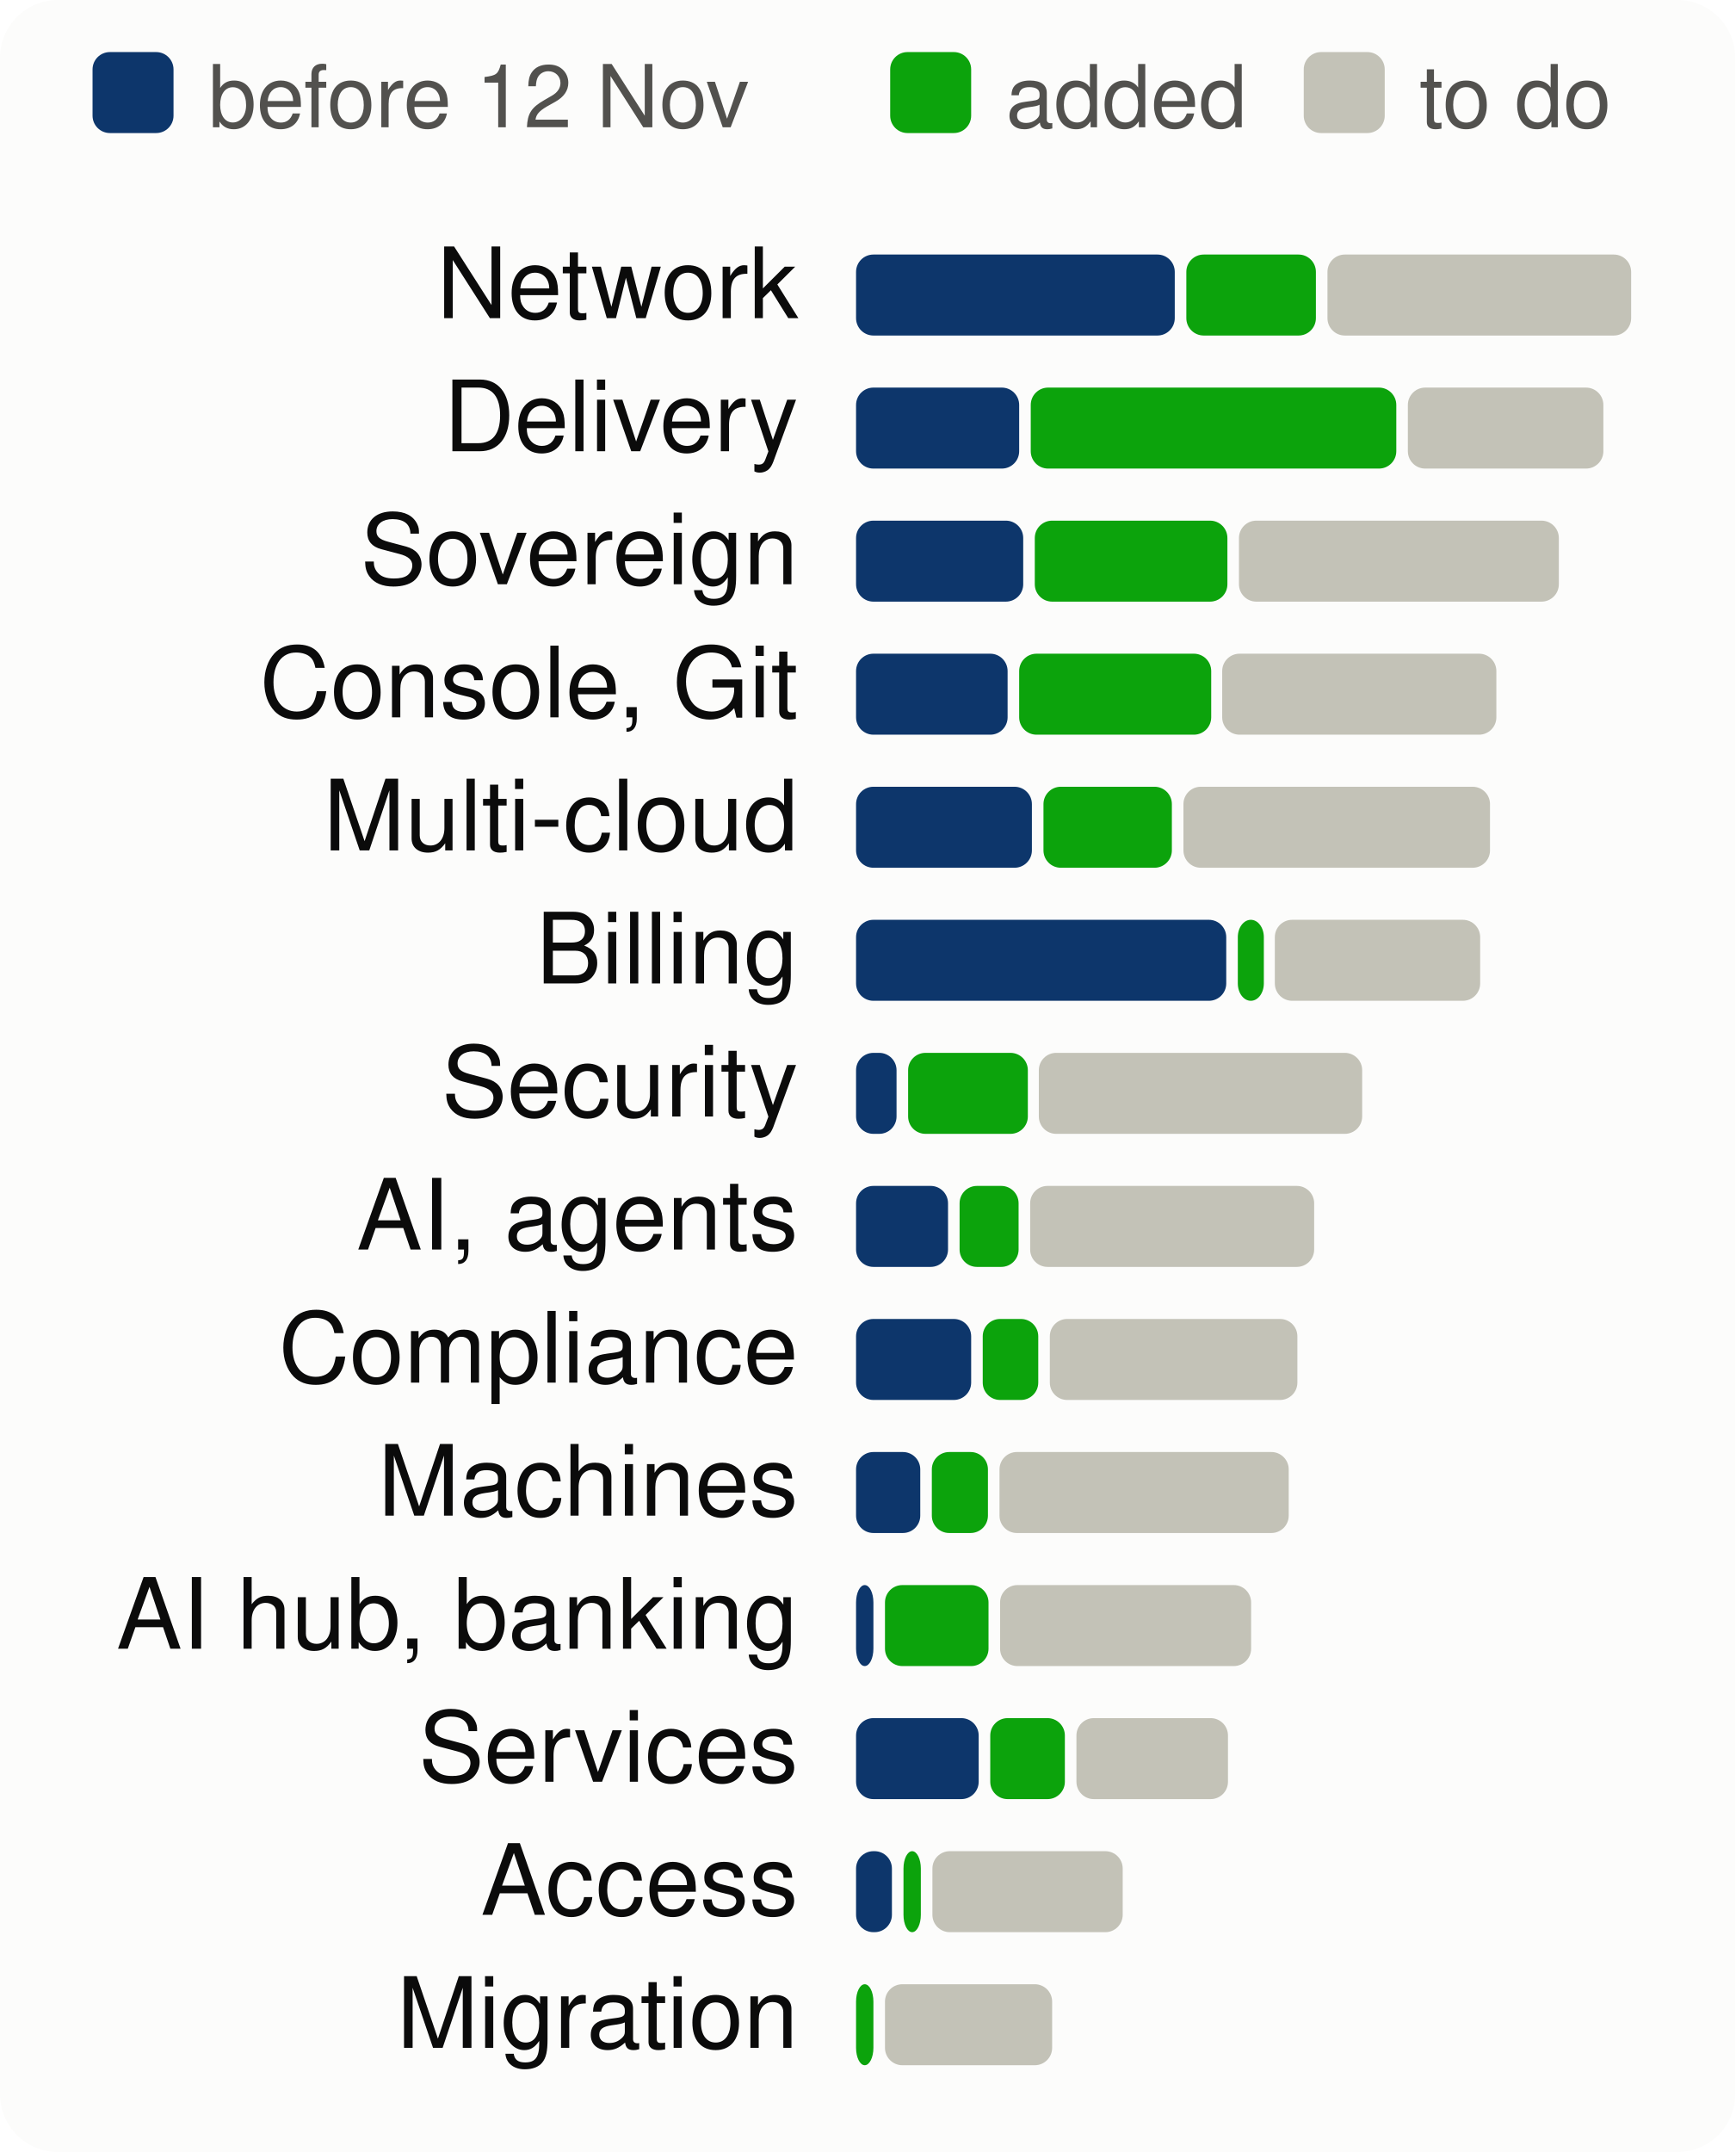
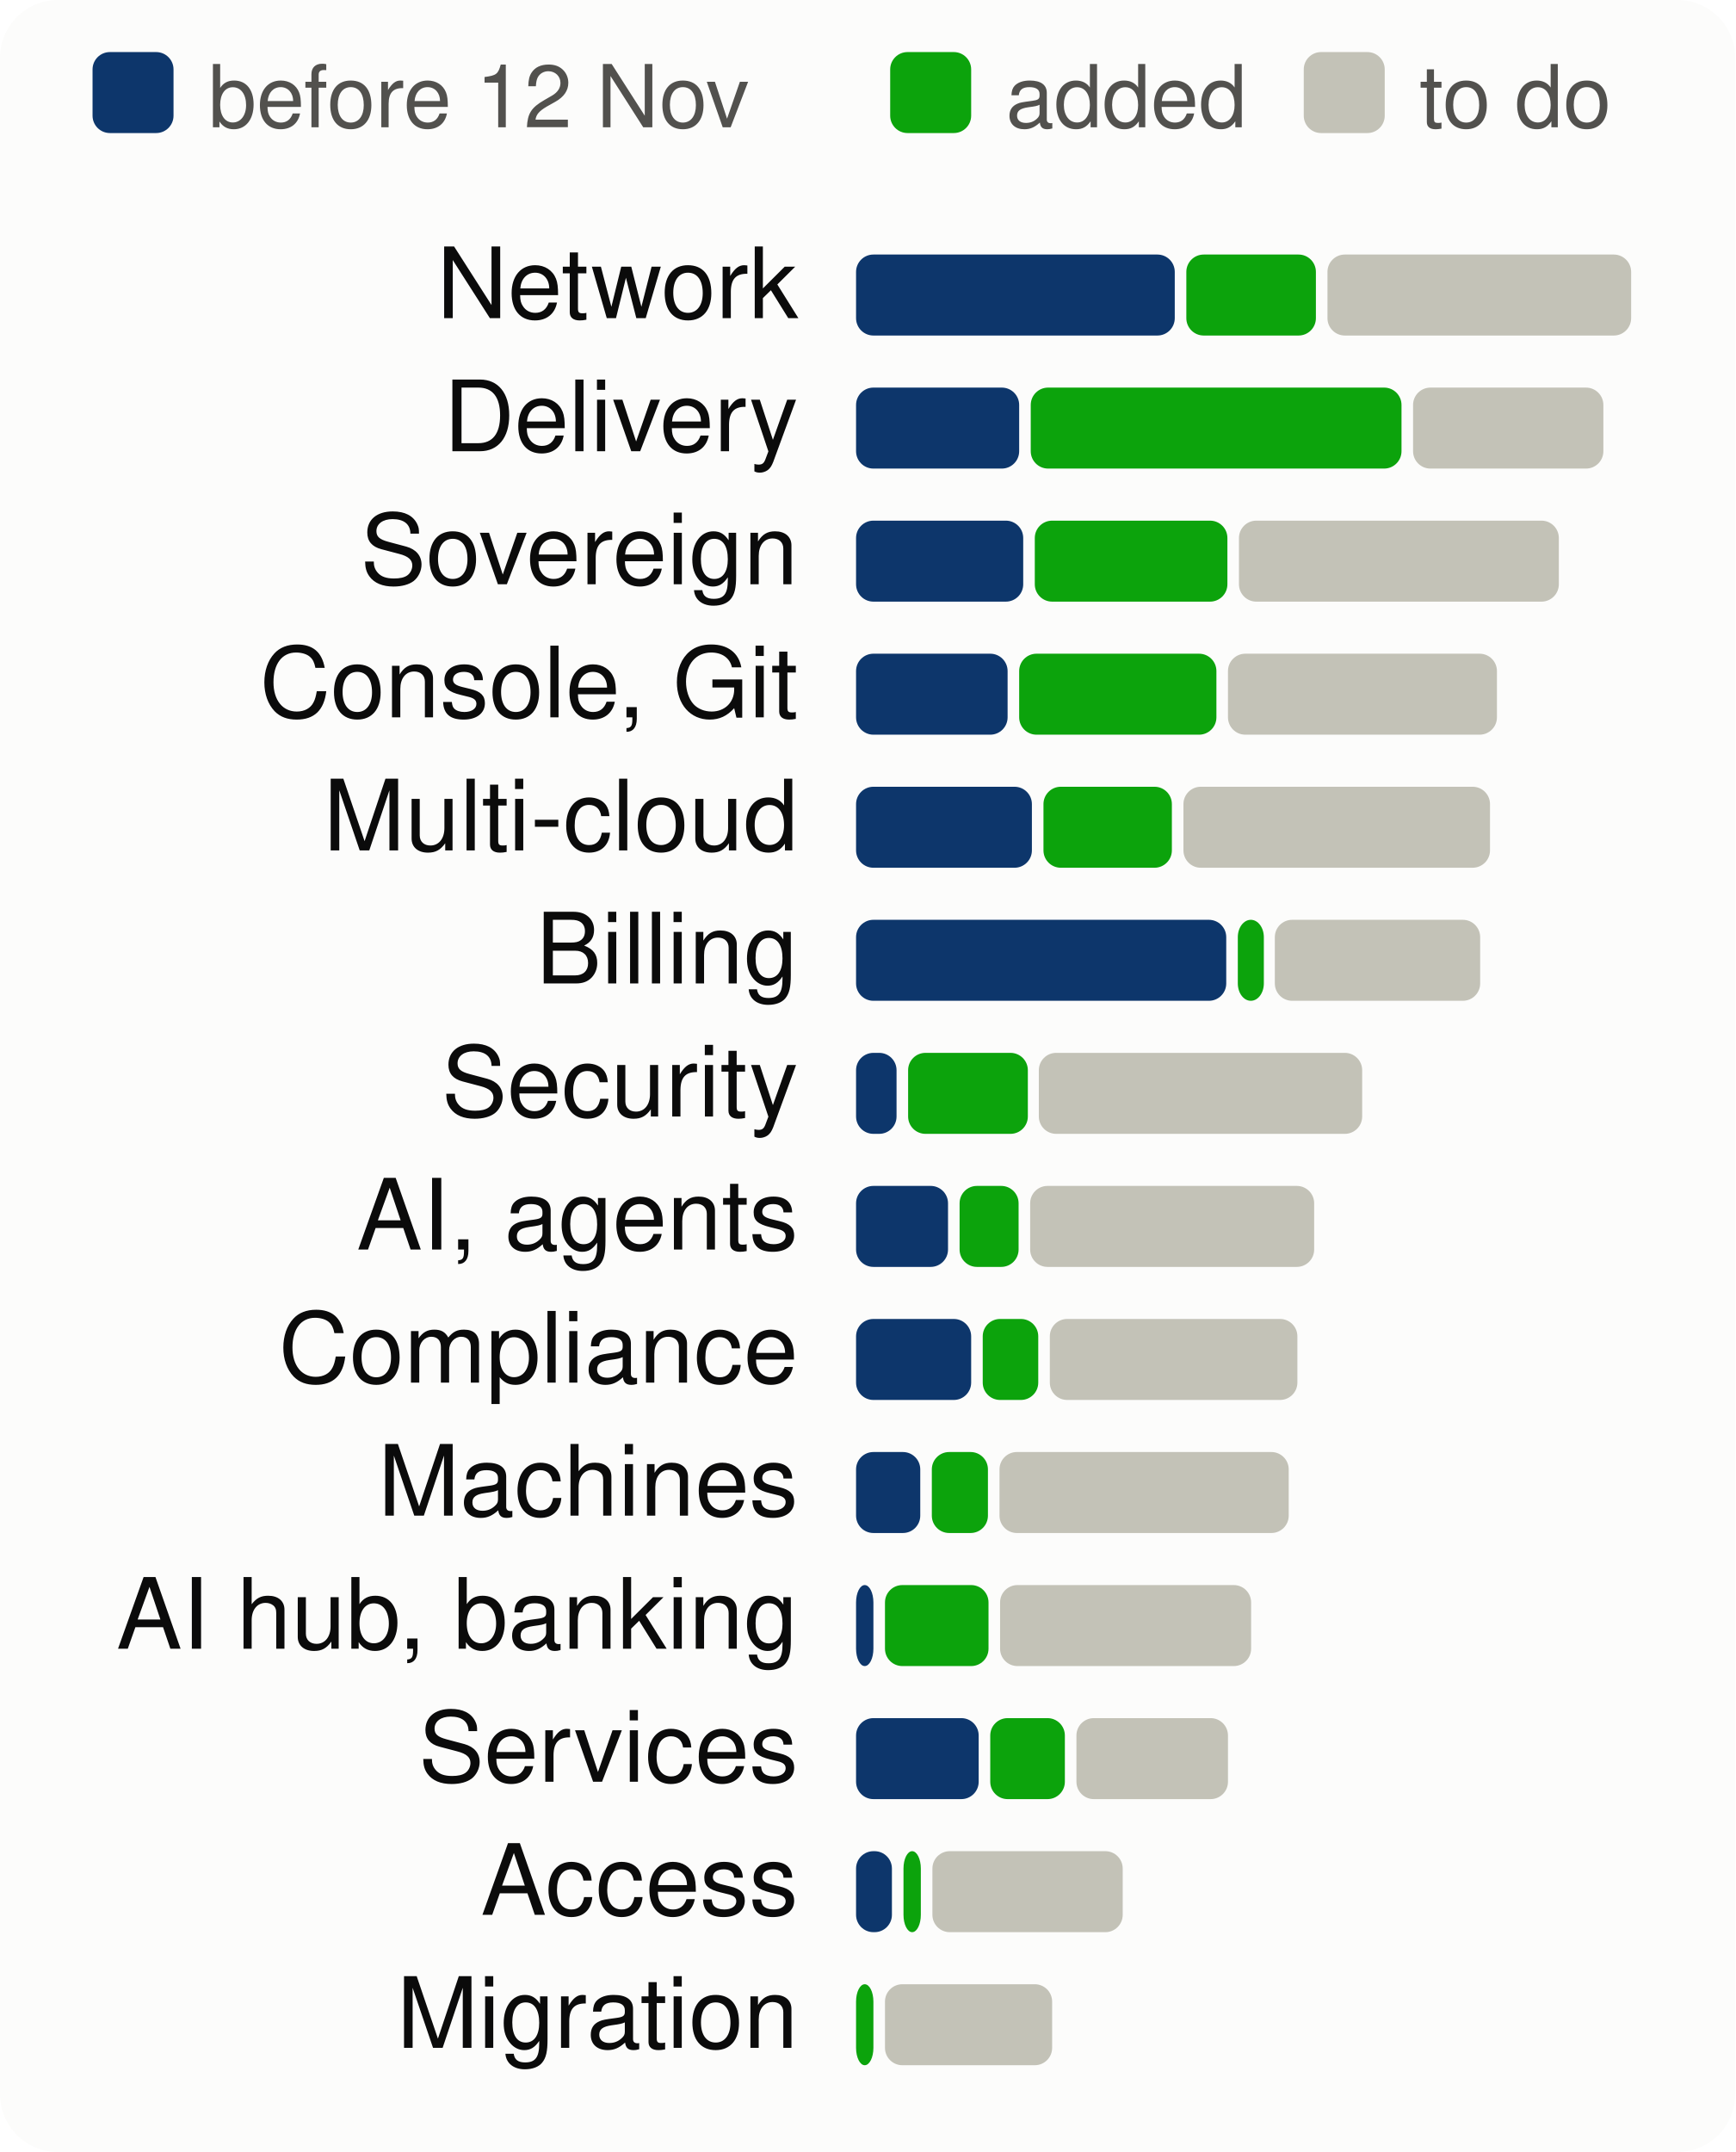
<svg xmlns="http://www.w3.org/2000/svg" viewBox="0 0 300 372" width="300" height="372" font-family="system-ui,-apple-system,Segoe UI,Helvetica,Arial,sans-serif" font-size="18" role="img" aria-label="Progress per product area, to scale">
  <style>.h{paint-order:stroke;stroke:#fcfcfb;stroke-width:3px;stroke-linejoin:round}.rg{stroke:#fcfcfb}@media (prefers-color-scheme: dark){.bg{fill:#1a1a19}.t1{fill:#f0efec}.t2{fill:#c3c2b7}.gr{stroke:#2c2c2a}.ax{stroke:#383835}.ld{stroke:#383835}.br{stroke:#c3c2b7}.m{stroke:#3987e5}.dp{stroke:#d95926}.v{stroke:#199e70}.i2{stroke:#c3c2b7}.i1{stroke:#f0efec}.f1{fill:#3987e5}.f2{fill:#d95926}.f3{fill:#199e70}.f4{fill:#c98500}.ev{fill:#c3c2b7}.inv{fill:#1a1a19}.done{fill:#cde2fb}.todo{fill:#52514e}.tile{fill:#262624}.h,.rg{stroke:#1a1a19}}</style>
  <rect width="300" height="372" rx="10" class="bg" fill="#fcfcfb" />
  <rect x="16" y="9" width="14" height="14" rx="3" class="done" fill="#0d366b" />
  <text x="36" y="22" class="t2" fill="#52514e" font-size="15">before 12 Nov</text>
  <rect x="153.9" y="9" width="14" height="14" rx="3" class="gain" fill="#0ca30c" />
  <text x="173.9" y="22" class="t2" fill="#52514e" font-size="15">added</text>
  <rect x="225.4" y="9" width="14" height="14" rx="3" class="todo" fill="#c3c2b7" />
  <text x="245.4" y="22" class="t2" fill="#52514e" font-size="15">to do</text>
  <text x="138" y="55" text-anchor="end" class="t1" fill="#0b0b0b" font-size="17">Network</text>
  <rect x="148.0" y="44" width="55.1" height="14" rx="3" class="done" fill="#0d366b" />
  <rect x="205.1" y="44" width="22.4" height="14" rx="3" class="gain" fill="#0ca30c" />
  <rect x="229.5" y="44" width="52.5" height="14" rx="3" class="todo" fill="#c3c2b7" />
  <text x="138" y="78" text-anchor="end" class="t1" fill="#0b0b0b" font-size="17">Delivery</text>
  <rect x="148.0" y="67" width="28.2" height="14" rx="3" class="done" fill="#0d366b" />
-   <rect x="178.2" y="67" width="63.2" height="14" rx="3" class="gain" fill="#0ca30c" />
-   <rect x="243.4" y="67" width="33.8" height="14" rx="3" class="todo" fill="#c3c2b7" />
+   <rect x="178.2" y="67" width="64.1" height="14" rx="3" class="gain" fill="#0ca30c" />
+   <rect x="244.3" y="67" width="32.9" height="14" rx="3" class="todo" fill="#c3c2b7" />
  <text x="138" y="101" text-anchor="end" class="t1" fill="#0b0b0b" font-size="17">Sovereign</text>
  <rect x="148.0" y="90" width="28.9" height="14" rx="3" class="done" fill="#0d366b" />
  <rect x="178.9" y="90" width="33.3" height="14" rx="3" class="gain" fill="#0ca30c" />
  <rect x="214.2" y="90" width="55.3" height="14" rx="3" class="todo" fill="#c3c2b7" />
  <text x="138" y="124" text-anchor="end" class="t1" fill="#0b0b0b" font-size="17">Console, Git</text>
  <rect x="148.0" y="113" width="26.2" height="14" rx="3" class="done" fill="#0d366b" />
-   <rect x="176.2" y="113" width="33.2" height="14" rx="3" class="gain" fill="#0ca30c" />
-   <rect x="211.3" y="113" width="47.4" height="14" rx="3" class="todo" fill="#c3c2b7" />
+   <rect x="176.2" y="113" width="34.1" height="14" rx="3" class="gain" fill="#0ca30c" />
+   <rect x="212.3" y="113" width="46.5" height="14" rx="3" class="todo" fill="#c3c2b7" />
  <text x="138" y="147" text-anchor="end" class="t1" fill="#0b0b0b" font-size="17">Multi-cloud</text>
  <rect x="148.0" y="136" width="30.4" height="14" rx="3" class="done" fill="#0d366b" />
  <rect x="180.4" y="136" width="22.2" height="14" rx="3" class="gain" fill="#0ca30c" />
  <rect x="204.6" y="136" width="53.0" height="14" rx="3" class="todo" fill="#c3c2b7" />
  <text x="138" y="170" text-anchor="end" class="t1" fill="#0b0b0b" font-size="17">Billing</text>
  <rect x="148.0" y="159" width="64.0" height="14" rx="3" class="done" fill="#0d366b" />
  <rect x="214.0" y="159" width="4.5" height="14" rx="3" class="gain" fill="#0ca30c" />
  <rect x="220.4" y="159" width="35.5" height="14" rx="3" class="todo" fill="#c3c2b7" />
  <text x="138" y="193" text-anchor="end" class="t1" fill="#0b0b0b" font-size="17">Security</text>
  <rect x="148.0" y="182" width="7.0" height="14" rx="3" class="done" fill="#0d366b" />
  <rect x="157.0" y="182" width="20.7" height="14" rx="3" class="gain" fill="#0ca30c" />
  <rect x="179.6" y="182" width="55.9" height="14" rx="3" class="todo" fill="#c3c2b7" />
  <text x="138" y="216" text-anchor="end" class="t1" fill="#0b0b0b" font-size="17">AI, agents</text>
  <rect x="148.0" y="205" width="15.9" height="14" rx="3" class="done" fill="#0d366b" />
  <rect x="165.9" y="205" width="10.2" height="14" rx="3" class="gain" fill="#0ca30c" />
  <rect x="178.1" y="205" width="49.1" height="14" rx="3" class="todo" fill="#c3c2b7" />
  <text x="138" y="239" text-anchor="end" class="t1" fill="#0b0b0b" font-size="17">Compliance</text>
  <rect x="148.0" y="228" width="19.9" height="14" rx="3" class="done" fill="#0d366b" />
  <rect x="169.9" y="228" width="9.6" height="14" rx="3" class="gain" fill="#0ca30c" />
  <rect x="181.5" y="228" width="42.8" height="14" rx="3" class="todo" fill="#c3c2b7" />
  <text x="138" y="262" text-anchor="end" class="t1" fill="#0b0b0b" font-size="17">Machines</text>
  <rect x="148.0" y="251" width="11.1" height="14" rx="3" class="done" fill="#0d366b" />
  <rect x="161.1" y="251" width="9.7" height="14" rx="3" class="gain" fill="#0ca30c" />
  <rect x="172.8" y="251" width="50.0" height="14" rx="3" class="todo" fill="#c3c2b7" />
  <text x="138" y="285" text-anchor="end" class="t1" fill="#0b0b0b" font-size="17">AI hub, banking</text>
  <rect x="148.0" y="274" width="3.0" height="14" rx="3" class="done" fill="#0d366b" />
  <rect x="153.0" y="274" width="17.9" height="14" rx="3" class="gain" fill="#0ca30c" />
  <rect x="172.9" y="274" width="43.4" height="14" rx="3" class="todo" fill="#c3c2b7" />
  <text x="138" y="308" text-anchor="end" class="t1" fill="#0b0b0b" font-size="17">Services</text>
  <rect x="148.0" y="297" width="21.2" height="14" rx="3" class="done" fill="#0d366b" />
  <rect x="171.2" y="297" width="12.9" height="14" rx="3" class="gain" fill="#0ca30c" />
  <rect x="186.1" y="297" width="26.2" height="14" rx="3" class="todo" fill="#c3c2b7" />
  <text x="138" y="331" text-anchor="end" class="t1" fill="#0b0b0b" font-size="17">Access</text>
  <rect x="148.0" y="320" width="6.2" height="14" rx="3" class="done" fill="#0d366b" />
  <rect x="156.2" y="320" width="3.0" height="14" rx="3" class="gain" fill="#0ca30c" />
  <rect x="161.2" y="320" width="32.9" height="14" rx="3" class="todo" fill="#c3c2b7" />
  <text x="138" y="354" text-anchor="end" class="t1" fill="#0b0b0b" font-size="17">Migration</text>
  <rect x="148.0" y="343" width="3.0" height="14" rx="3" class="gain" fill="#0ca30c" />
  <rect x="153.0" y="343" width="28.9" height="14" rx="3" class="todo" fill="#c3c2b7" />
</svg>
